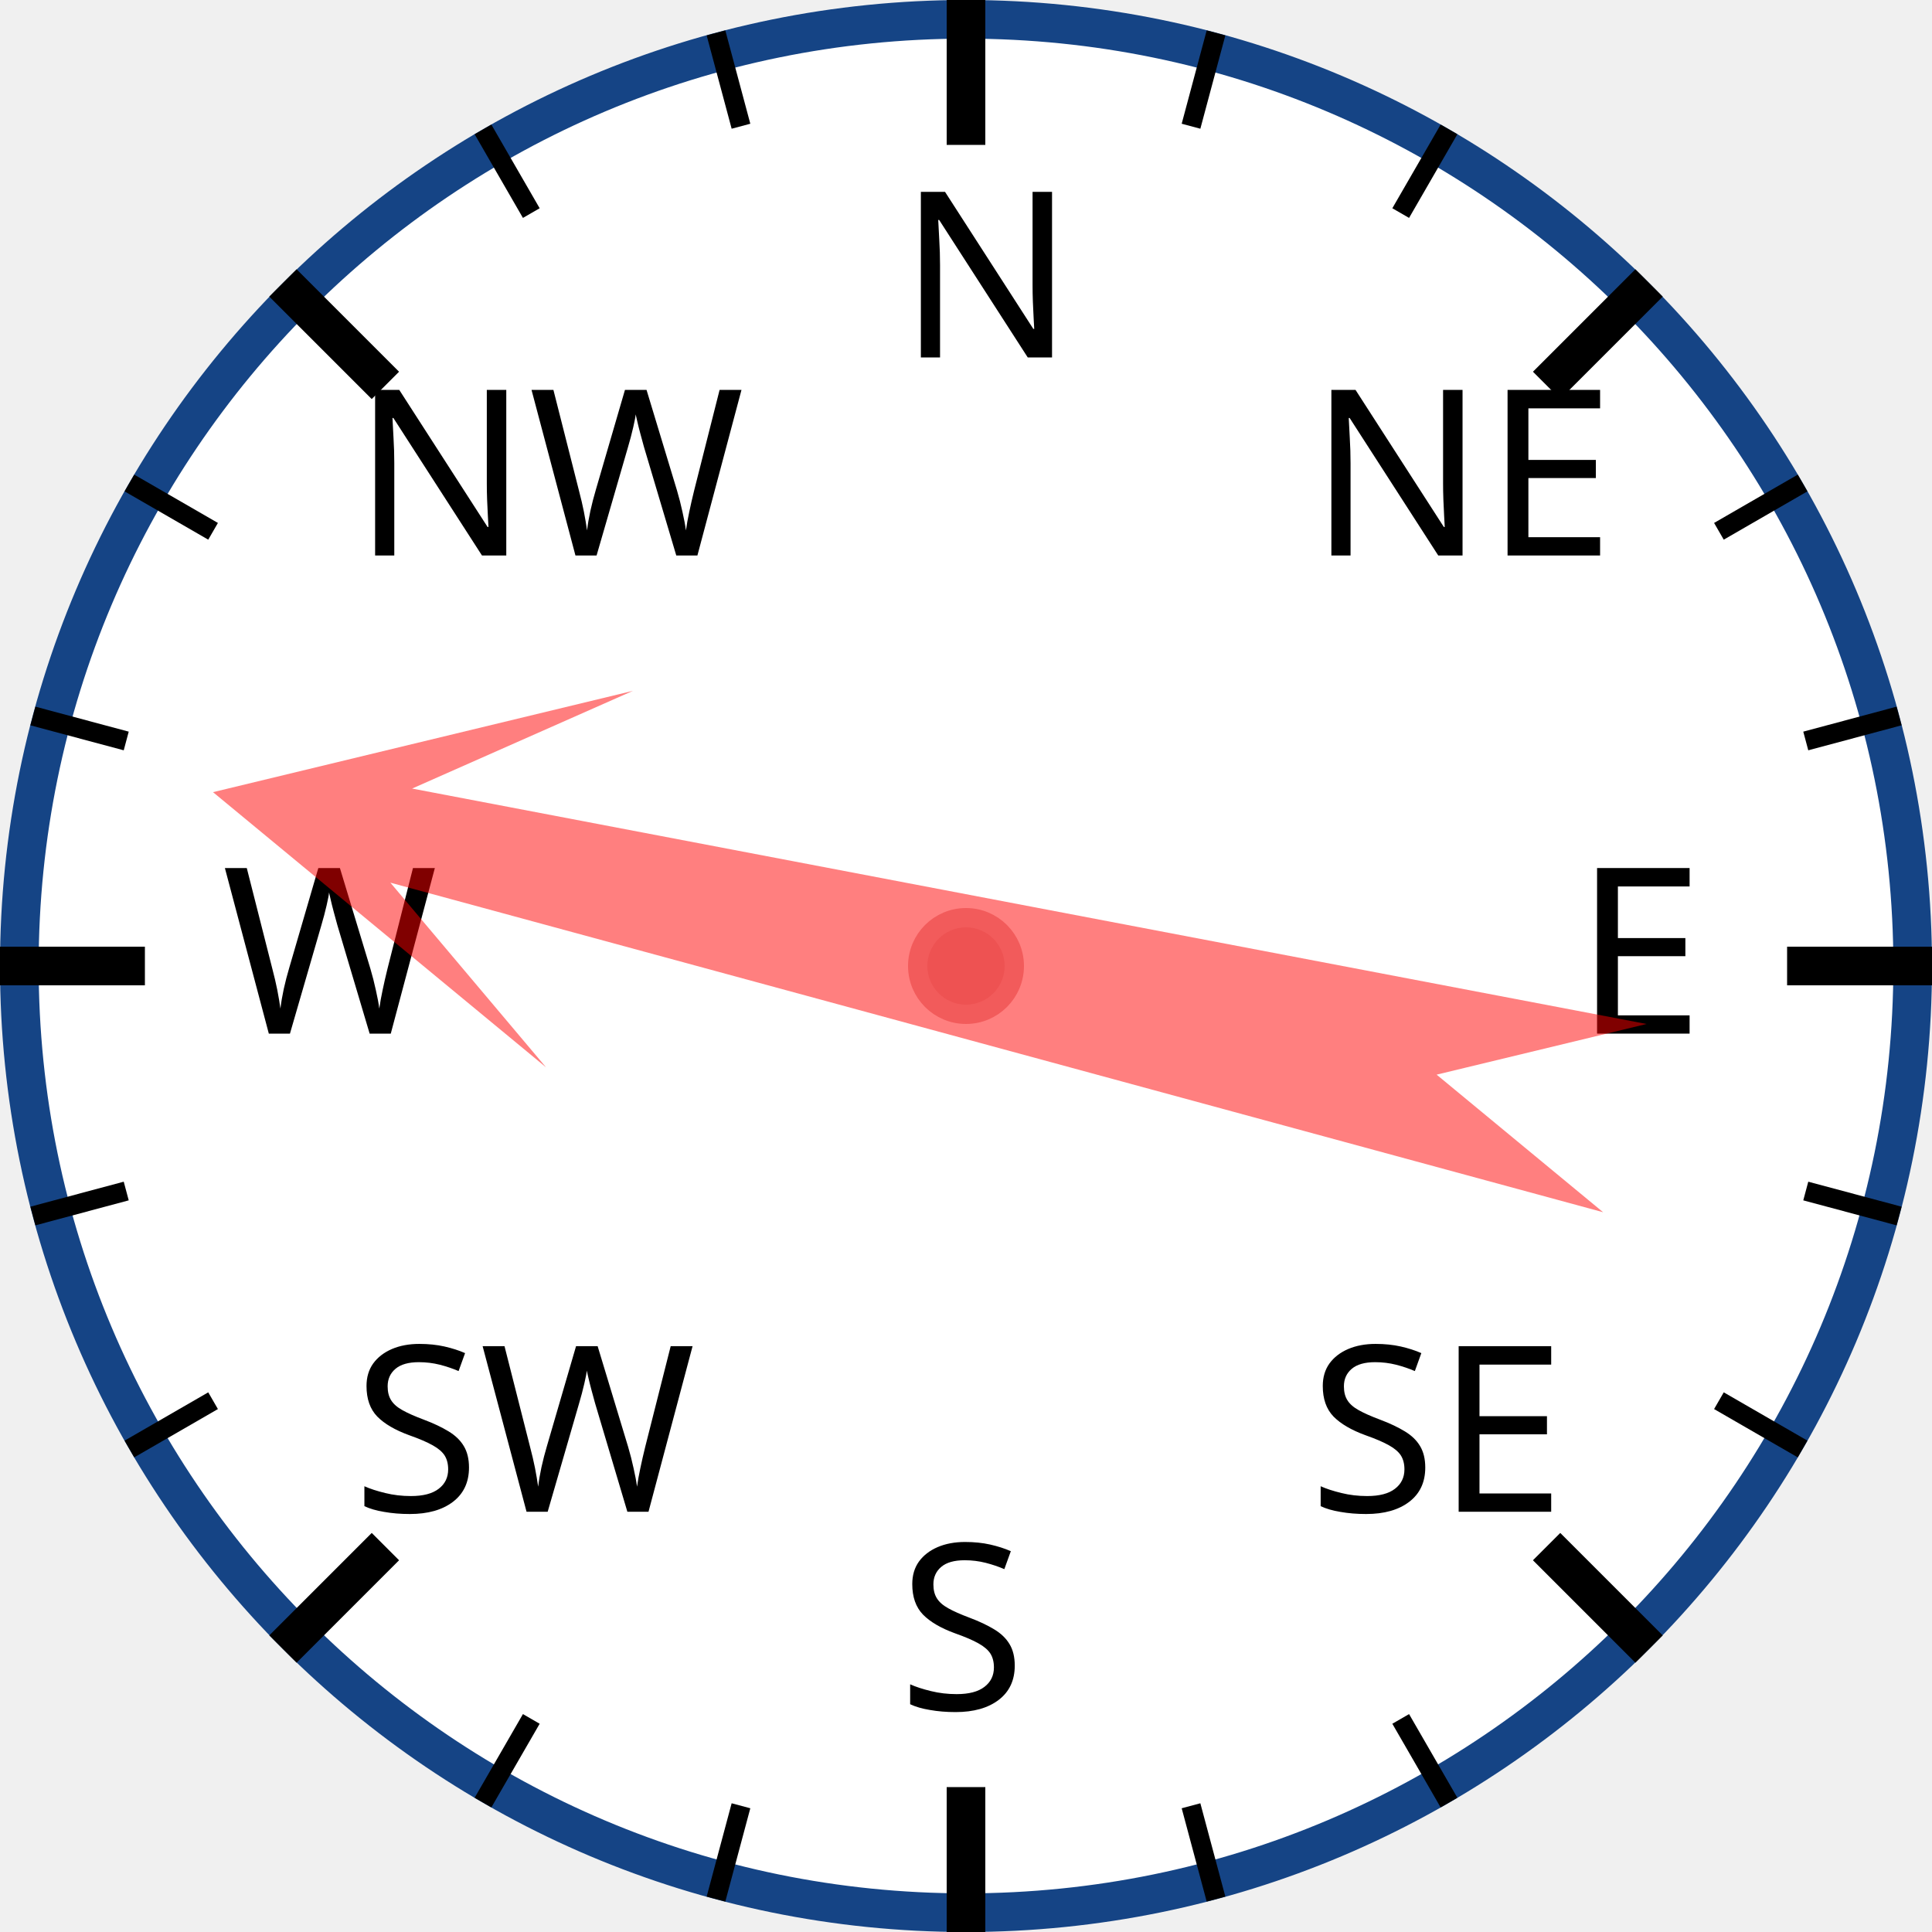
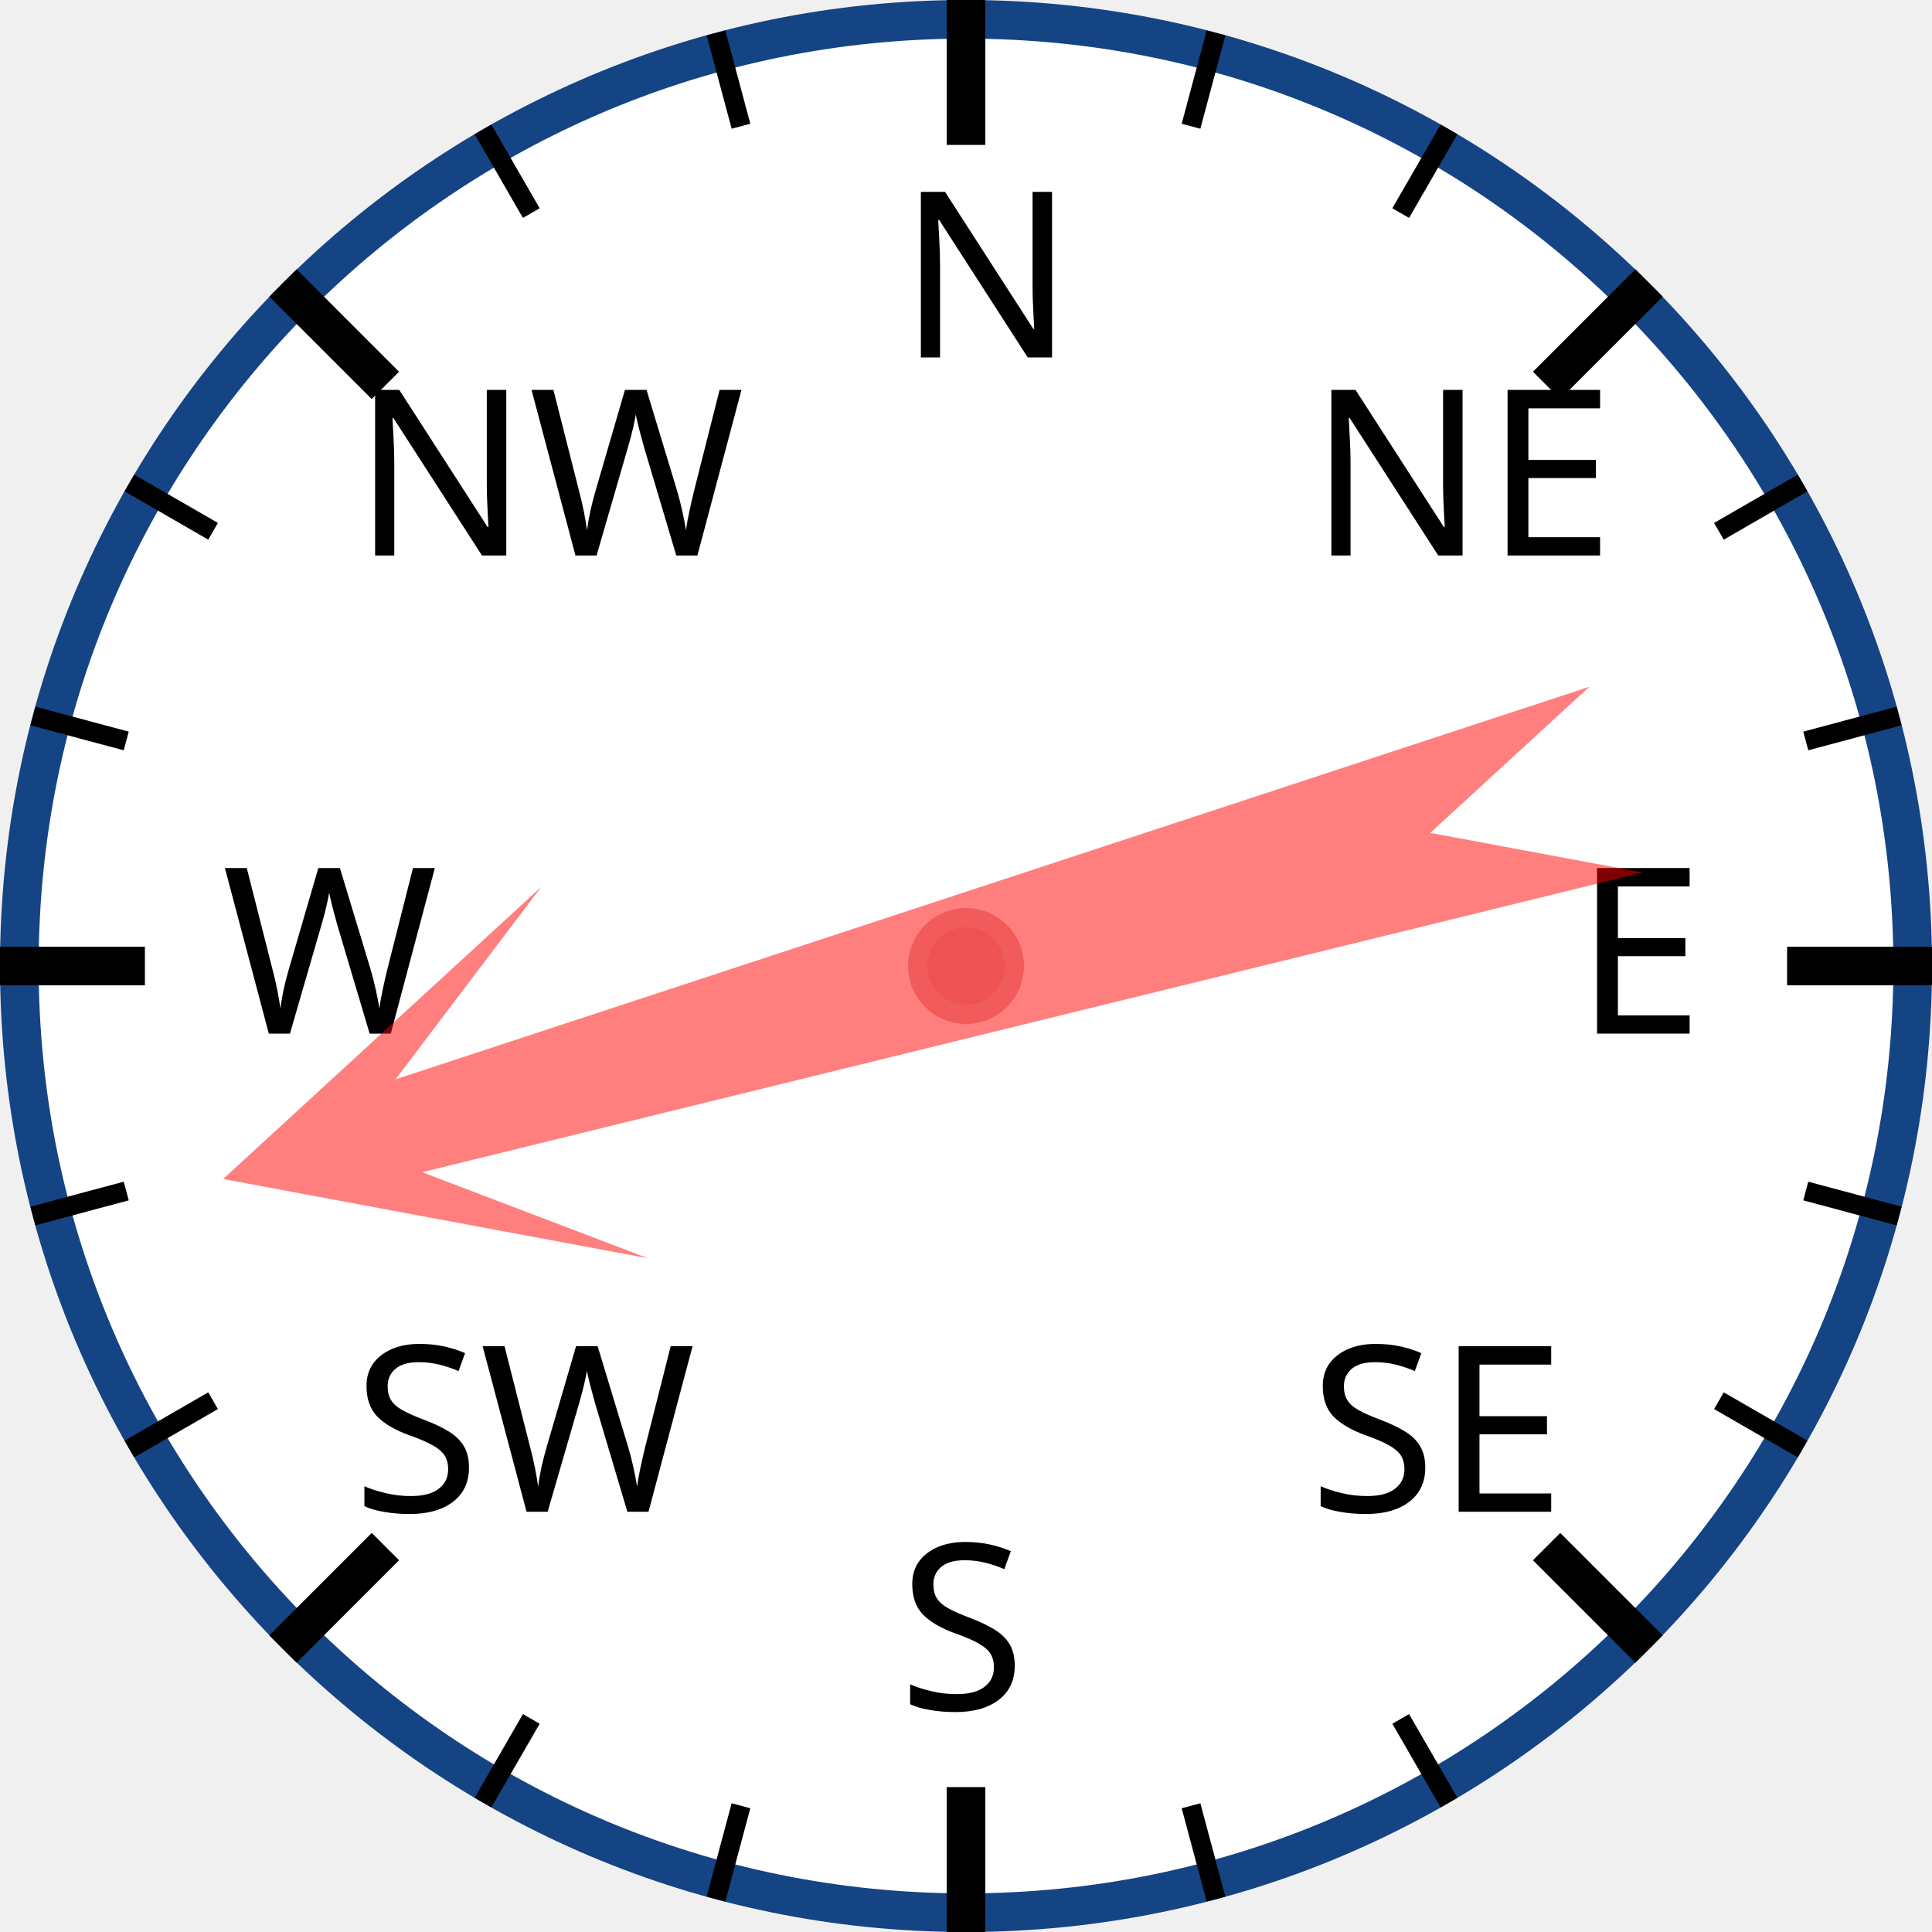
<svg xmlns="http://www.w3.org/2000/svg" width="120px" height="120px" viewBox="0 0 200 200">
  <circle cx="100" cy="100" r="98" style="fill: white; stroke: #154485; stroke-width: 4;" />
  <text x="93.0" y="37.0" style="font-family: sans-serif; font-size: 18pt;">N</text>
  <line x1="100.0" y1="0.0" x2="100.0" y2="15.0" style="stroke: black; stroke-width: 4;" />
  <line x1="74.118" y1="3.407" x2="76.706" y2="13.067" style="stroke: black; stroke-width: 2;" />
  <line x1="50" y1="13.397" x2="55" y2="22.058" style="stroke: black; stroke-width: 2;" />
  <text x="36.503" y="57.503" style="font-family: sans-serif; font-size: 18pt;">NW</text>
  <line x1="29.289" y1="29.289" x2="39.896" y2="39.896" style="stroke: black; stroke-width: 4;" />
  <line x1="13.397" y1="50" x2="22.058" y2="55" style="stroke: black; stroke-width: 2;" />
  <line x1="3.407" y1="74.118" x2="13.067" y2="76.706" style="stroke: black; stroke-width: 2;" />
  <text x="23.0" y="107.0" style="font-family: sans-serif; font-size: 18pt;">W</text>
  <line x1="0.0" y1="100.0" x2="15.0" y2="100.0" style="stroke: black; stroke-width: 4;" />
  <line x1="3.407" y1="125.882" x2="13.067" y2="123.294" style="stroke: black; stroke-width: 2;" />
  <line x1="13.397" y1="150" x2="22.058" y2="145" style="stroke: black; stroke-width: 2;" />
  <text x="36.503" y="156.497" style="font-family: sans-serif; font-size: 18pt;">SW</text>
  <line x1="29.289" y1="170.711" x2="39.896" y2="160.104" style="stroke: black; stroke-width: 4;" />
  <line x1="50" y1="186.603" x2="55" y2="177.942" style="stroke: black; stroke-width: 2;" />
  <line x1="74.118" y1="196.593" x2="76.706" y2="186.933" style="stroke: black; stroke-width: 2;" />
  <text x="93" y="177.0" style="font-family: sans-serif; font-size: 18pt;">S</text>
  <line x1="100" y1="200.0" x2="100" y2="185.0" style="stroke: black; stroke-width: 4;" />
  <line x1="125.882" y1="196.593" x2="123.294" y2="186.933" style="stroke: black; stroke-width: 2;" />
  <line x1="150.0" y1="186.603" x2="145.0" y2="177.942" style="stroke: black; stroke-width: 2;" />
  <text x="135.497" y="156.497" style="font-family: sans-serif; font-size: 18pt;">SE</text>
  <line x1="170.711" y1="170.711" x2="160.104" y2="160.104" style="stroke: black; stroke-width: 4;" />
  <line x1="186.603" y1="150" x2="177.942" y2="145" style="stroke: black; stroke-width: 2;" />
  <line x1="196.593" y1="125.882" x2="186.933" y2="123.294" style="stroke: black; stroke-width: 2;" />
  <text x="163.0" y="107" style="font-family: sans-serif; font-size: 18pt;">E</text>
  <line x1="200.0" y1="100" x2="185.0" y2="100" style="stroke: black; stroke-width: 4;" />
  <line x1="196.593" y1="74.118" x2="186.933" y2="76.706" style="stroke: black; stroke-width: 2;" />
  <line x1="186.603" y1="50" x2="177.942" y2="55" style="stroke: black; stroke-width: 2;" />
  <text x="135.497" y="57.503" style="font-family: sans-serif; font-size: 18pt;">NE</text>
  <line x1="170.711" y1="29.289" x2="160.104" y2="39.896" style="stroke: black; stroke-width: 4;" />
  <line x1="150" y1="13.397" x2="145" y2="22.058" style="stroke: black; stroke-width: 2;" />
  <line x1="125.882" y1="3.407" x2="123.294" y2="13.067" style="stroke: black; stroke-width: 2;" />
-   <polygon points="100 20 120 60 105 40 110 170 100 150 90 170 95 40 80 60" style="fill: red; fill-opacity: 0.5;" transform="rotate(283,100,100)" />
+   <polygon points="100 20 120 60 105 40 110 170 100 150 90 170 95 40 80 60" style="fill: red; fill-opacity: 0.5;" transform="rotate(254,100,100)" />
  <circle cx="100" cy="100" r="5" style="fill: #EE5252; stroke: #F25B5B; stroke-width: 2;" />
</svg>
